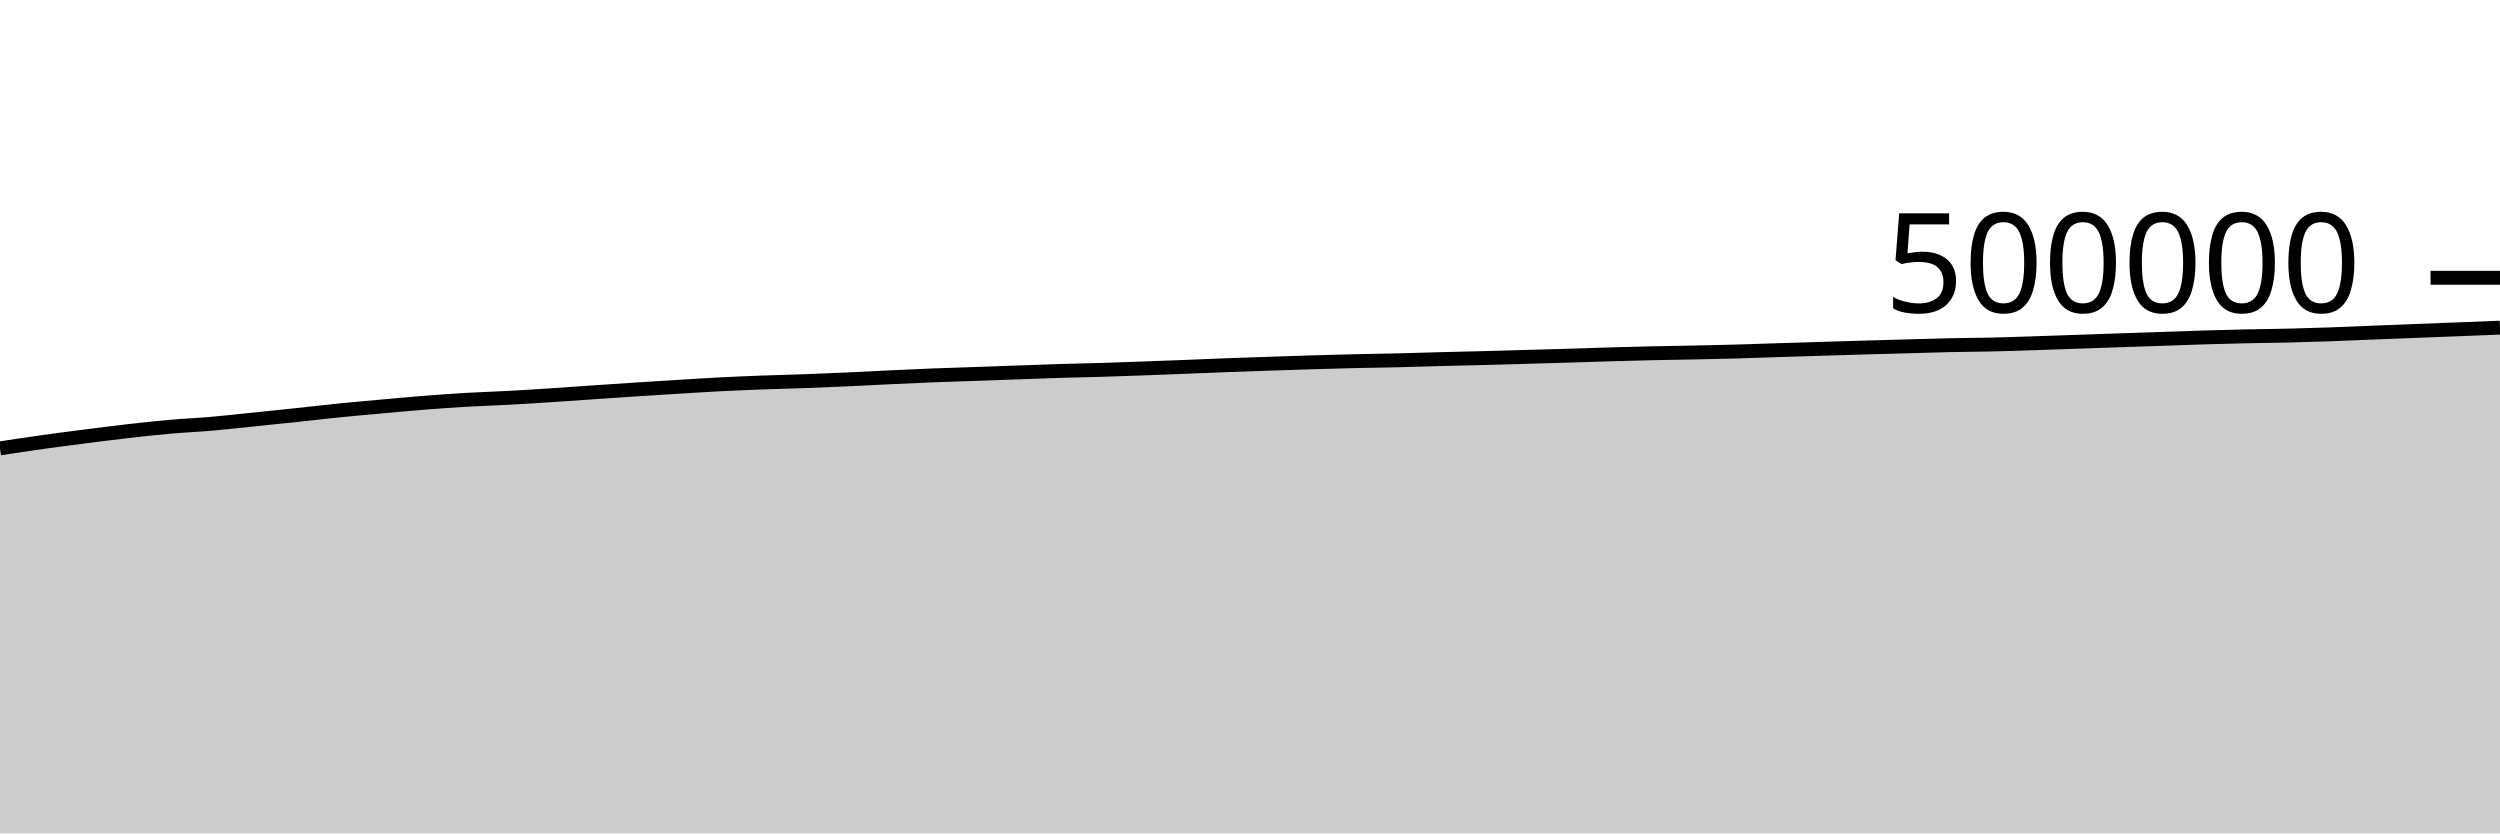
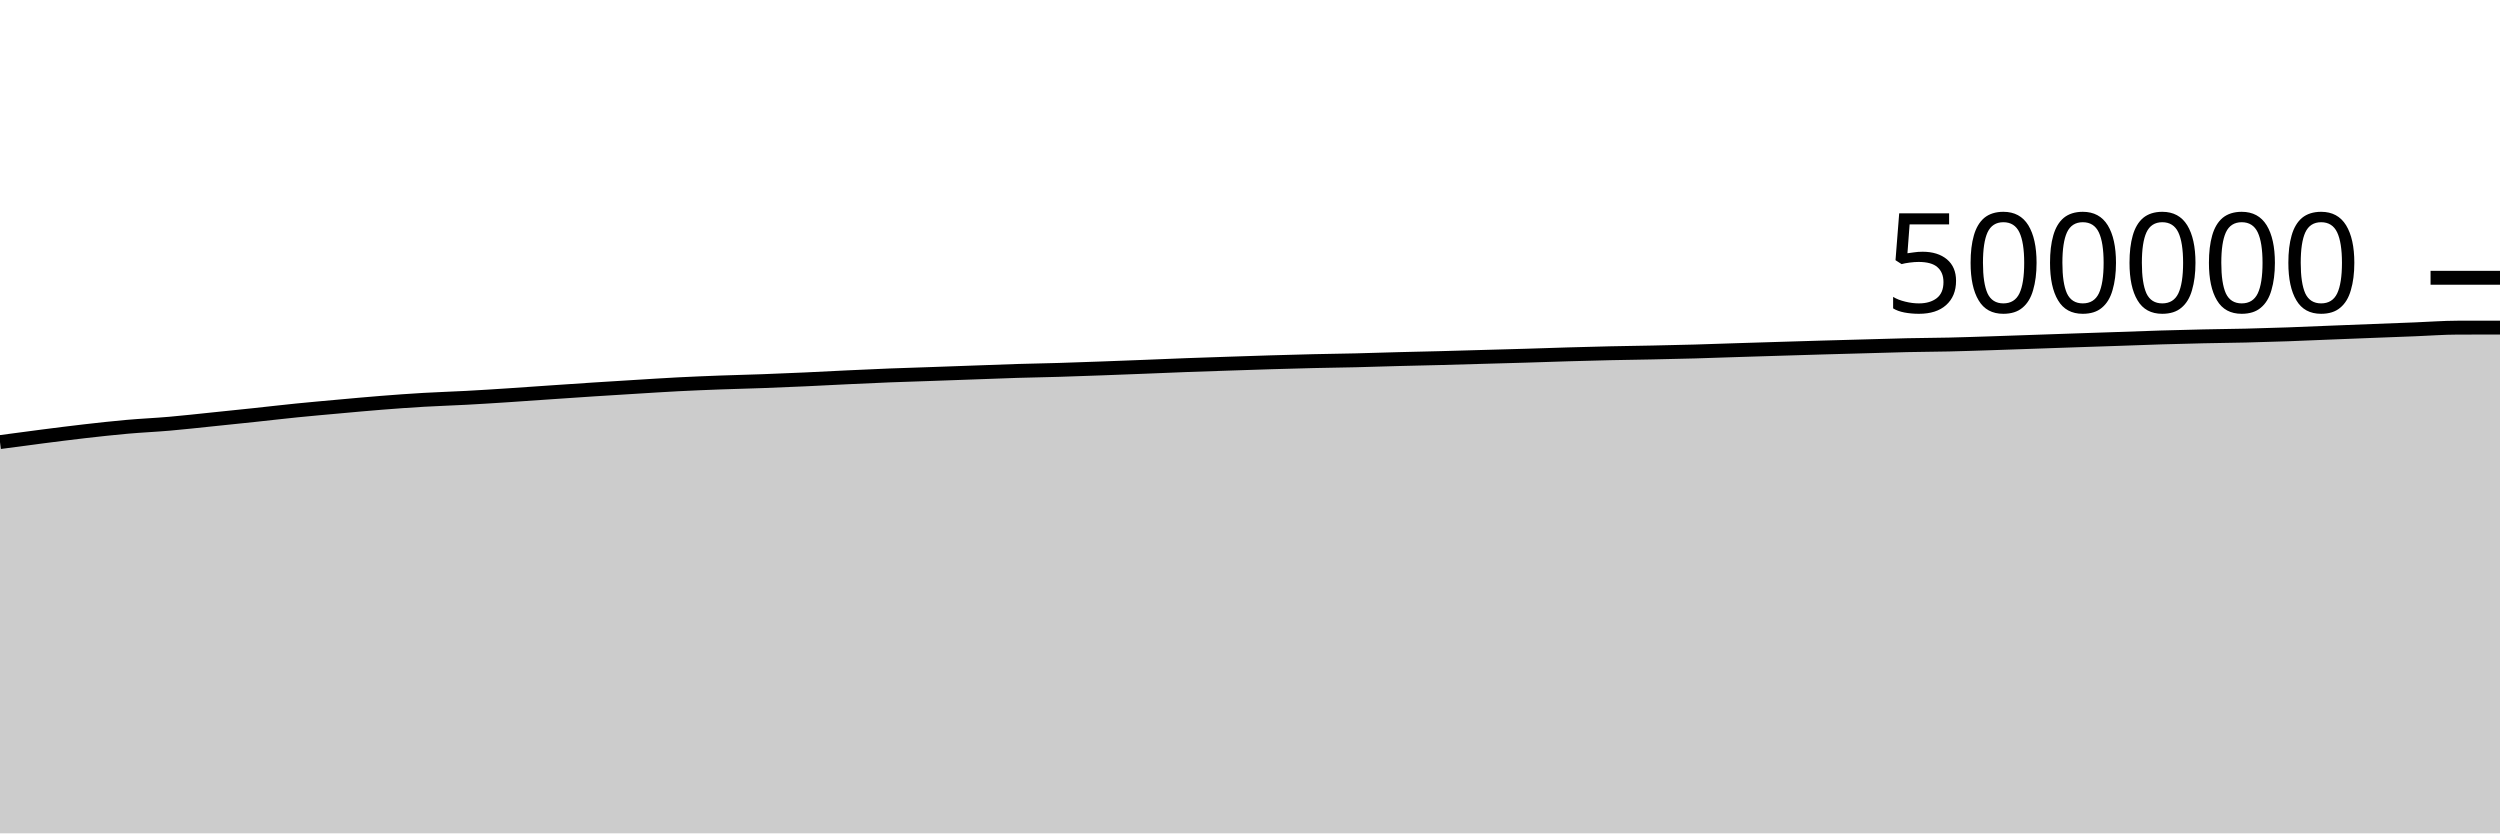
<svg xmlns="http://www.w3.org/2000/svg" viewBox="0 0 180 60">
  <g transform="translate(0,20)">
-     <path class="area" fill="rgba(0, 0, 0, 0.2)" d="M0,12.282C1.017,12.127,2.034,11.972,3.051,11.83C4.068,11.687,5.085,11.556,6.102,11.426C7.119,11.296,8.136,11.165,9.153,11.049C10.169,10.933,11.186,10.82,12.203,10.73C13.22,10.639,14.237,10.597,15.254,10.508C16.271,10.42,17.288,10.304,18.305,10.2C19.322,10.096,20.339,9.991,21.356,9.883C22.373,9.775,23.39,9.654,24.407,9.552C25.424,9.45,26.441,9.361,27.458,9.269C28.475,9.177,29.492,9.082,30.508,9.002C31.525,8.921,32.542,8.847,33.559,8.788C34.576,8.728,35.593,8.699,36.61,8.644C37.627,8.59,38.644,8.525,39.661,8.458C40.678,8.392,41.695,8.317,42.712,8.248C43.729,8.179,44.746,8.108,45.763,8.042C46.78,7.976,47.797,7.914,48.814,7.852C49.831,7.79,50.847,7.722,51.864,7.67C52.881,7.618,53.898,7.577,54.915,7.539C55.932,7.501,56.949,7.479,57.966,7.442C58.983,7.405,60,7.362,61.017,7.316C62.034,7.27,63.051,7.213,64.068,7.166C65.085,7.118,66.102,7.07,67.119,7.03C68.136,6.99,69.153,6.962,70.169,6.926C71.186,6.89,72.203,6.853,73.22,6.817C74.237,6.781,75.254,6.739,76.271,6.708C77.288,6.677,78.305,6.661,79.322,6.631C80.339,6.6,81.356,6.563,82.373,6.526C83.39,6.489,84.407,6.45,85.424,6.41C86.441,6.37,87.458,6.325,88.475,6.287C89.492,6.249,90.508,6.216,91.525,6.183C92.542,6.149,93.559,6.114,94.576,6.084C95.593,6.054,96.61,6.025,97.627,6.001C98.644,5.978,99.661,5.966,100.678,5.942C101.695,5.918,102.712,5.882,103.729,5.855C104.746,5.829,105.763,5.808,106.78,5.782C107.797,5.755,108.814,5.724,109.831,5.696C110.847,5.667,111.864,5.641,112.881,5.611C113.898,5.581,114.915,5.544,115.932,5.514C116.949,5.485,117.966,5.457,118.983,5.434C120,5.412,121.017,5.399,122.034,5.378C123.051,5.357,124.068,5.336,125.085,5.307C126.102,5.279,127.119,5.24,128.136,5.208C129.153,5.176,130.169,5.145,131.186,5.114C132.203,5.083,133.22,5.052,134.237,5.022C135.254,4.993,136.271,4.966,137.288,4.938C138.305,4.91,139.322,4.875,140.339,4.853C141.356,4.831,142.373,4.828,143.39,4.805C144.407,4.782,145.424,4.747,146.441,4.714C147.458,4.682,148.475,4.644,149.492,4.609C150.508,4.574,151.525,4.538,152.542,4.504C153.559,4.469,154.576,4.437,155.593,4.402C156.61,4.367,157.627,4.327,158.644,4.296C159.661,4.266,160.678,4.24,161.695,4.217C162.712,4.195,163.729,4.186,164.746,4.162C165.763,4.137,166.78,4.107,167.797,4.071C168.814,4.035,169.831,3.989,170.847,3.948C171.864,3.908,172.881,3.868,173.898,3.828C174.915,3.789,175.932,3.751,176.949,3.711C177.966,3.671,178.983,3.631,180,3.59L180,40C178.983,40,177.966,40,176.949,40C175.932,40,174.915,40,173.898,40C172.881,40,171.864,40,170.847,40C169.831,40,168.814,40,167.797,40C166.78,40,165.763,40,164.746,40C163.729,40,162.712,40,161.695,40C160.678,40,159.661,40,158.644,40C157.627,40,156.61,40,155.593,40C154.576,40,153.559,40,152.542,40C151.525,40,150.508,40,149.492,40C148.475,40,147.458,40,146.441,40C145.424,40,144.407,40,143.39,40C142.373,40,141.356,40,140.339,40C139.322,40,138.305,40,137.288,40C136.271,40,135.254,40,134.237,40C133.22,40,132.203,40,131.186,40C130.169,40,129.153,40,128.136,40C127.119,40,126.102,40,125.085,40C124.068,40,123.051,40,122.034,40C121.017,40,120,40,118.983,40C117.966,40,116.949,40,115.932,40C114.915,40,113.898,40,112.881,40C111.864,40,110.847,40,109.831,40C108.814,40,107.797,40,106.78,40C105.763,40,104.746,40,103.729,40C102.712,40,101.695,40,100.678,40C99.661,40,98.644,40,97.627,40C96.61,40,95.593,40,94.576,40C93.559,40,92.542,40,91.525,40C90.508,40,89.492,40,88.475,40C87.458,40,86.441,40,85.424,40C84.407,40,83.39,40,82.373,40C81.356,40,80.339,40,79.322,40C78.305,40,77.288,40,76.271,40C75.254,40,74.237,40,73.22,40C72.203,40,71.186,40,70.169,40C69.153,40,68.136,40,67.119,40C66.102,40,65.085,40,64.068,40C63.051,40,62.034,40,61.017,40C60,40,58.983,40,57.966,40C56.949,40,55.932,40,54.915,40C53.898,40,52.881,40,51.864,40C50.847,40,49.831,40,48.814,40C47.797,40,46.78,40,45.763,40C44.746,40,43.729,40,42.712,40C41.695,40,40.678,40,39.661,40C38.644,40,37.627,40,36.61,40C35.593,40,34.576,40,33.559,40C32.542,40,31.525,40,30.508,40C29.492,40,28.475,40,27.458,40C26.441,40,25.424,40,24.407,40C23.39,40,22.373,40,21.356,40C20.339,40,19.322,40,18.305,40C17.288,40,16.271,40,15.254,40C14.237,40,13.22,40,12.203,40C11.186,40,10.169,40,9.153,40C8.136,40,7.119,40,6.102,40C5.085,40,4.068,40,3.051,40C2.034,40,1.017,40,0,40Z" />
-     <path class="line" stroke="black" fill="none" d="M0,12.282C1.017,12.127,2.034,11.972,3.051,11.83C4.068,11.687,5.085,11.556,6.102,11.426C7.119,11.296,8.136,11.165,9.153,11.049C10.169,10.933,11.186,10.82,12.203,10.73C13.22,10.639,14.237,10.597,15.254,10.508C16.271,10.42,17.288,10.304,18.305,10.2C19.322,10.096,20.339,9.991,21.356,9.883C22.373,9.775,23.39,9.654,24.407,9.552C25.424,9.45,26.441,9.361,27.458,9.269C28.475,9.177,29.492,9.082,30.508,9.002C31.525,8.921,32.542,8.847,33.559,8.788C34.576,8.728,35.593,8.699,36.61,8.644C37.627,8.59,38.644,8.525,39.661,8.458C40.678,8.392,41.695,8.317,42.712,8.248C43.729,8.179,44.746,8.108,45.763,8.042C46.78,7.976,47.797,7.914,48.814,7.852C49.831,7.79,50.847,7.722,51.864,7.67C52.881,7.618,53.898,7.577,54.915,7.539C55.932,7.501,56.949,7.479,57.966,7.442C58.983,7.405,60,7.362,61.017,7.316C62.034,7.27,63.051,7.213,64.068,7.166C65.085,7.118,66.102,7.07,67.119,7.03C68.136,6.99,69.153,6.962,70.169,6.926C71.186,6.89,72.203,6.853,73.22,6.817C74.237,6.781,75.254,6.739,76.271,6.708C77.288,6.677,78.305,6.661,79.322,6.631C80.339,6.6,81.356,6.563,82.373,6.526C83.39,6.489,84.407,6.45,85.424,6.41C86.441,6.37,87.458,6.325,88.475,6.287C89.492,6.249,90.508,6.216,91.525,6.183C92.542,6.149,93.559,6.114,94.576,6.084C95.593,6.054,96.61,6.025,97.627,6.001C98.644,5.978,99.661,5.966,100.678,5.942C101.695,5.918,102.712,5.882,103.729,5.855C104.746,5.829,105.763,5.808,106.78,5.782C107.797,5.755,108.814,5.724,109.831,5.696C110.847,5.667,111.864,5.641,112.881,5.611C113.898,5.581,114.915,5.544,115.932,5.514C116.949,5.485,117.966,5.457,118.983,5.434C120,5.412,121.017,5.399,122.034,5.378C123.051,5.357,124.068,5.336,125.085,5.307C126.102,5.279,127.119,5.24,128.136,5.208C129.153,5.176,130.169,5.145,131.186,5.114C132.203,5.083,133.22,5.052,134.237,5.022C135.254,4.993,136.271,4.966,137.288,4.938C138.305,4.91,139.322,4.875,140.339,4.853C141.356,4.831,142.373,4.828,143.39,4.805C144.407,4.782,145.424,4.747,146.441,4.714C147.458,4.682,148.475,4.644,149.492,4.609C150.508,4.574,151.525,4.538,152.542,4.504C153.559,4.469,154.576,4.437,155.593,4.402C156.61,4.367,157.627,4.327,158.644,4.296C159.661,4.266,160.678,4.24,161.695,4.217C162.712,4.195,163.729,4.186,164.746,4.162C165.763,4.137,166.78,4.107,167.797,4.071C168.814,4.035,169.831,3.989,170.847,3.948C171.864,3.908,172.881,3.868,173.898,3.828C174.915,3.789,175.932,3.751,176.949,3.711C177.966,3.671,178.983,3.631,180,3.59" />
+     <path class="area" fill="rgba(0, 0, 0, 0.2)" d="M0,11.83C1.017,11.693,2.034,11.556,3.051,11.426C4.068,11.296,5.085,11.165,6.102,11.049C7.119,10.933,8.136,10.82,9.153,10.73C10.169,10.639,11.186,10.597,12.203,10.508C13.22,10.42,14.237,10.304,15.254,10.2C16.271,10.096,17.288,9.991,18.305,9.883C19.322,9.775,20.339,9.654,21.356,9.552C22.373,9.45,23.39,9.361,24.407,9.269C25.424,9.177,26.441,9.082,27.458,9.002C28.475,8.921,29.492,8.847,30.508,8.788C31.525,8.728,32.542,8.699,33.559,8.644C34.576,8.59,35.593,8.525,36.61,8.458C37.627,8.392,38.644,8.317,39.661,8.248C40.678,8.179,41.695,8.108,42.712,8.042C43.729,7.976,44.746,7.914,45.763,7.852C46.78,7.79,47.797,7.722,48.814,7.67C49.831,7.618,50.847,7.577,51.864,7.539C52.881,7.501,53.898,7.479,54.915,7.442C55.932,7.405,56.949,7.362,57.966,7.316C58.983,7.27,60,7.213,61.017,7.166C62.034,7.118,63.051,7.07,64.068,7.03C65.085,6.99,66.102,6.962,67.119,6.926C68.136,6.89,69.153,6.853,70.169,6.817C71.186,6.781,72.203,6.739,73.22,6.708C74.237,6.677,75.254,6.661,76.271,6.631C77.288,6.6,78.305,6.563,79.322,6.526C80.339,6.489,81.356,6.45,82.373,6.41C83.39,6.37,84.407,6.325,85.424,6.287C86.441,6.249,87.458,6.216,88.475,6.183C89.492,6.149,90.508,6.114,91.525,6.084C92.542,6.054,93.559,6.025,94.576,6.001C95.593,5.978,96.61,5.966,97.627,5.942C98.644,5.918,99.661,5.882,100.678,5.855C101.695,5.829,102.712,5.808,103.729,5.782C104.746,5.755,105.763,5.724,106.78,5.696C107.797,5.667,108.814,5.641,109.831,5.611C110.847,5.581,111.864,5.544,112.881,5.514C113.898,5.485,114.915,5.457,115.932,5.434C116.949,5.412,117.966,5.399,118.983,5.378C120,5.357,121.017,5.336,122.034,5.307C123.051,5.279,124.068,5.24,125.085,5.208C126.102,5.176,127.119,5.145,128.136,5.114C129.153,5.083,130.169,5.052,131.186,5.022C132.203,4.993,133.22,4.966,134.237,4.938C135.254,4.91,136.271,4.875,137.288,4.853C138.305,4.831,139.322,4.828,140.339,4.805C141.356,4.782,142.373,4.747,143.39,4.714C144.407,4.682,145.424,4.644,146.441,4.609C147.458,4.574,148.475,4.538,149.492,4.504C150.508,4.469,151.525,4.437,152.542,4.402C153.559,4.367,154.576,4.327,155.593,4.296C156.61,4.266,157.627,4.24,158.644,4.217C159.661,4.195,160.678,4.186,161.695,4.162C162.712,4.137,163.729,4.107,164.746,4.071C165.763,4.035,166.78,3.989,167.797,3.948C168.814,3.908,169.831,3.868,170.847,3.828C171.864,3.789,172.881,3.751,173.898,3.711C174.915,3.671,175.932,3.592,176.949,3.59C177.966,3.587,178.983,3.586,180,3.586L180,40C178.983,40,177.966,40,176.949,40C175.932,40,174.915,40,173.898,40C172.881,40,171.864,40,170.847,40C169.831,40,168.814,40,167.797,40C166.78,40,165.763,40,164.746,40C163.729,40,162.712,40,161.695,40C160.678,40,159.661,40,158.644,40C157.627,40,156.61,40,155.593,40C154.576,40,153.559,40,152.542,40C151.525,40,150.508,40,149.492,40C148.475,40,147.458,40,146.441,40C145.424,40,144.407,40,143.39,40C142.373,40,141.356,40,140.339,40C139.322,40,138.305,40,137.288,40C136.271,40,135.254,40,134.237,40C133.22,40,132.203,40,131.186,40C130.169,40,129.153,40,128.136,40C127.119,40,126.102,40,125.085,40C124.068,40,123.051,40,122.034,40C121.017,40,120,40,118.983,40C117.966,40,116.949,40,115.932,40C114.915,40,113.898,40,112.881,40C111.864,40,110.847,40,109.831,40C108.814,40,107.797,40,106.78,40C105.763,40,104.746,40,103.729,40C102.712,40,101.695,40,100.678,40C99.661,40,98.644,40,97.627,40C96.61,40,95.593,40,94.576,40C93.559,40,92.542,40,91.525,40C90.508,40,89.492,40,88.475,40C87.458,40,86.441,40,85.424,40C84.407,40,83.39,40,82.373,40C81.356,40,80.339,40,79.322,40C78.305,40,77.288,40,76.271,40C75.254,40,74.237,40,73.22,40C72.203,40,71.186,40,70.169,40C69.153,40,68.136,40,67.119,40C66.102,40,65.085,40,64.068,40C63.051,40,62.034,40,61.017,40C60,40,58.983,40,57.966,40C56.949,40,55.932,40,54.915,40C53.898,40,52.881,40,51.864,40C50.847,40,49.831,40,48.814,40C47.797,40,46.78,40,45.763,40C44.746,40,43.729,40,42.712,40C41.695,40,40.678,40,39.661,40C38.644,40,37.627,40,36.61,40C35.593,40,34.576,40,33.559,40C32.542,40,31.525,40,30.508,40C29.492,40,28.475,40,27.458,40C26.441,40,25.424,40,24.407,40C23.39,40,22.373,40,21.356,40C20.339,40,19.322,40,18.305,40C17.288,40,16.271,40,15.254,40C14.237,40,13.22,40,12.203,40C11.186,40,10.169,40,9.153,40C8.136,40,7.119,40,6.102,40C5.085,40,4.068,40,3.051,40C2.034,40,1.017,40,0,40Z" />
+     <path class="line" stroke="black" fill="none" d="M0,11.83C1.017,11.693,2.034,11.556,3.051,11.426C4.068,11.296,5.085,11.165,6.102,11.049C7.119,10.933,8.136,10.82,9.153,10.73C10.169,10.639,11.186,10.597,12.203,10.508C13.22,10.42,14.237,10.304,15.254,10.2C16.271,10.096,17.288,9.991,18.305,9.883C19.322,9.775,20.339,9.654,21.356,9.552C22.373,9.45,23.39,9.361,24.407,9.269C25.424,9.177,26.441,9.082,27.458,9.002C28.475,8.921,29.492,8.847,30.508,8.788C31.525,8.728,32.542,8.699,33.559,8.644C34.576,8.59,35.593,8.525,36.61,8.458C37.627,8.392,38.644,8.317,39.661,8.248C40.678,8.179,41.695,8.108,42.712,8.042C43.729,7.976,44.746,7.914,45.763,7.852C46.78,7.79,47.797,7.722,48.814,7.67C49.831,7.618,50.847,7.577,51.864,7.539C52.881,7.501,53.898,7.479,54.915,7.442C55.932,7.405,56.949,7.362,57.966,7.316C58.983,7.27,60,7.213,61.017,7.166C62.034,7.118,63.051,7.07,64.068,7.03C65.085,6.99,66.102,6.962,67.119,6.926C68.136,6.89,69.153,6.853,70.169,6.817C71.186,6.781,72.203,6.739,73.22,6.708C74.237,6.677,75.254,6.661,76.271,6.631C77.288,6.6,78.305,6.563,79.322,6.526C80.339,6.489,81.356,6.45,82.373,6.41C83.39,6.37,84.407,6.325,85.424,6.287C86.441,6.249,87.458,6.216,88.475,6.183C89.492,6.149,90.508,6.114,91.525,6.084C92.542,6.054,93.559,6.025,94.576,6.001C95.593,5.978,96.61,5.966,97.627,5.942C98.644,5.918,99.661,5.882,100.678,5.855C101.695,5.829,102.712,5.808,103.729,5.782C104.746,5.755,105.763,5.724,106.78,5.696C107.797,5.667,108.814,5.641,109.831,5.611C110.847,5.581,111.864,5.544,112.881,5.514C113.898,5.485,114.915,5.457,115.932,5.434C116.949,5.412,117.966,5.399,118.983,5.378C120,5.357,121.017,5.336,122.034,5.307C123.051,5.279,124.068,5.24,125.085,5.208C126.102,5.176,127.119,5.145,128.136,5.114C129.153,5.083,130.169,5.052,131.186,5.022C132.203,4.993,133.22,4.966,134.237,4.938C135.254,4.91,136.271,4.875,137.288,4.853C138.305,4.831,139.322,4.828,140.339,4.805C141.356,4.782,142.373,4.747,143.39,4.714C144.407,4.682,145.424,4.644,146.441,4.609C147.458,4.574,148.475,4.538,149.492,4.504C150.508,4.469,151.525,4.437,152.542,4.402C153.559,4.367,154.576,4.327,155.593,4.296C156.61,4.266,157.627,4.24,158.644,4.217C159.661,4.195,160.678,4.186,161.695,4.162C162.712,4.137,163.729,4.107,164.746,4.071C165.763,4.035,166.78,3.989,167.797,3.948C168.814,3.908,169.831,3.868,170.847,3.828C171.864,3.789,172.881,3.751,173.898,3.711C174.915,3.671,175.932,3.592,176.949,3.59C177.966,3.587,178.983,3.586,180,3.586" />
    <path class="axis-ceiling" stroke-width="1" stroke="black" fill="none" d="M175,0L180,0" />
    <text class="axis-ceiling-label" font-family="sans-serif" text-anchor="end" font-size="10px" x="170" y="2.5">500000</text>
  </g>
</svg>
